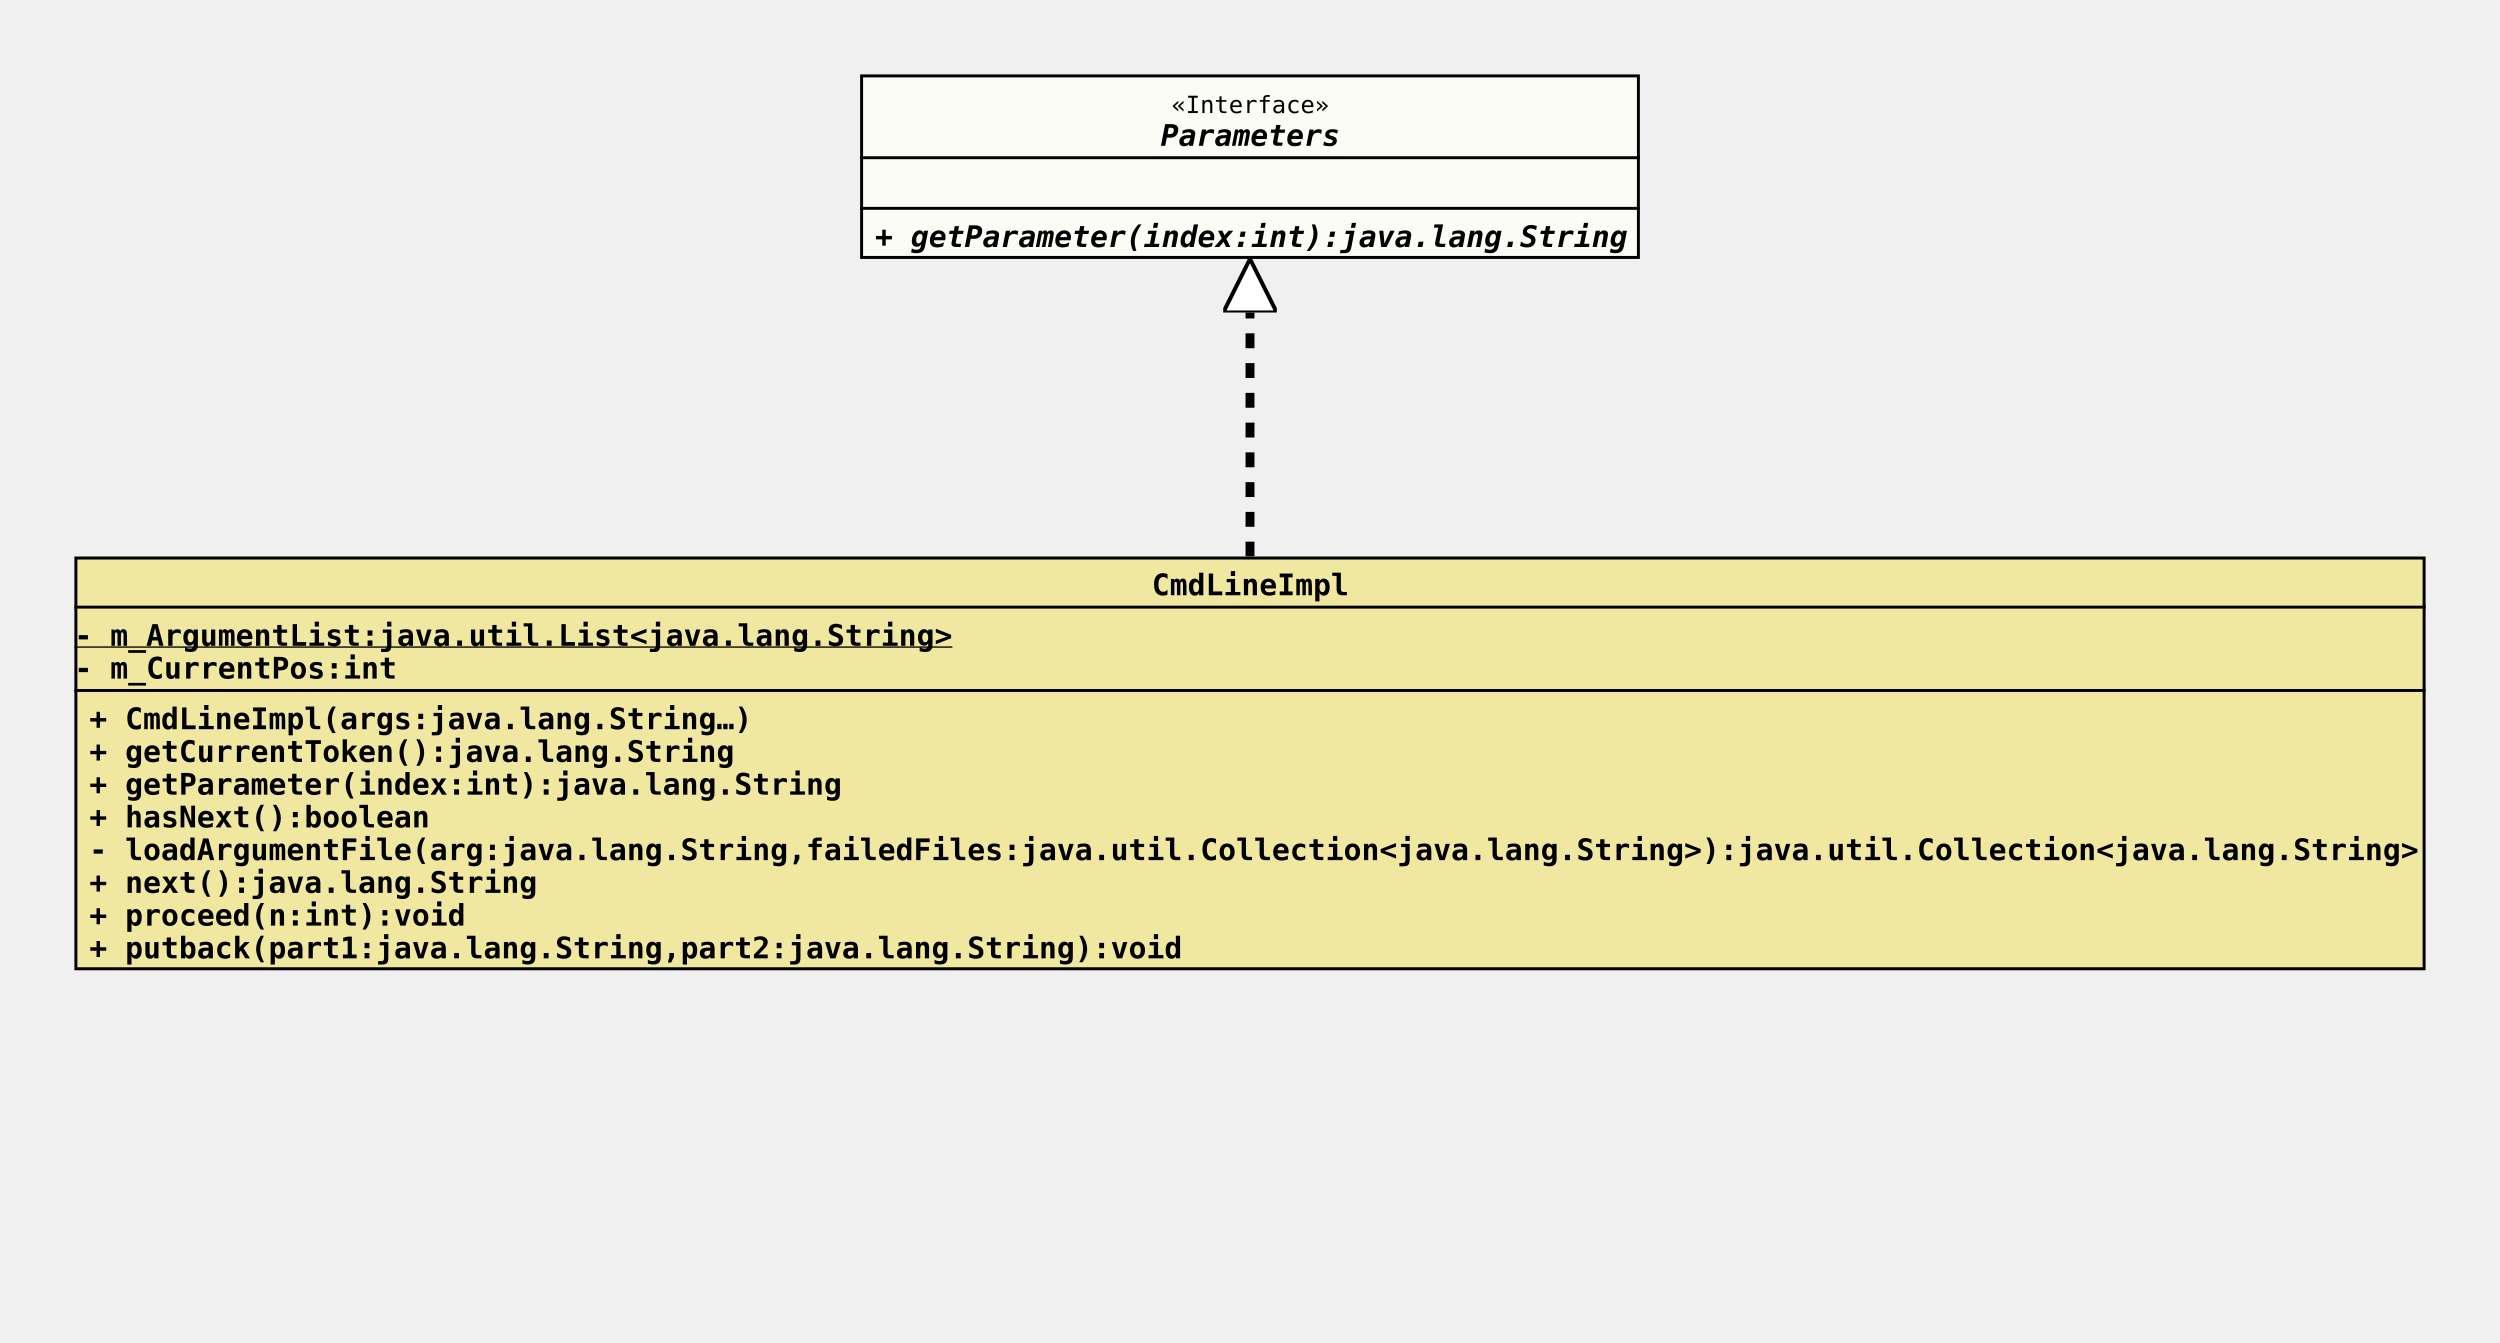
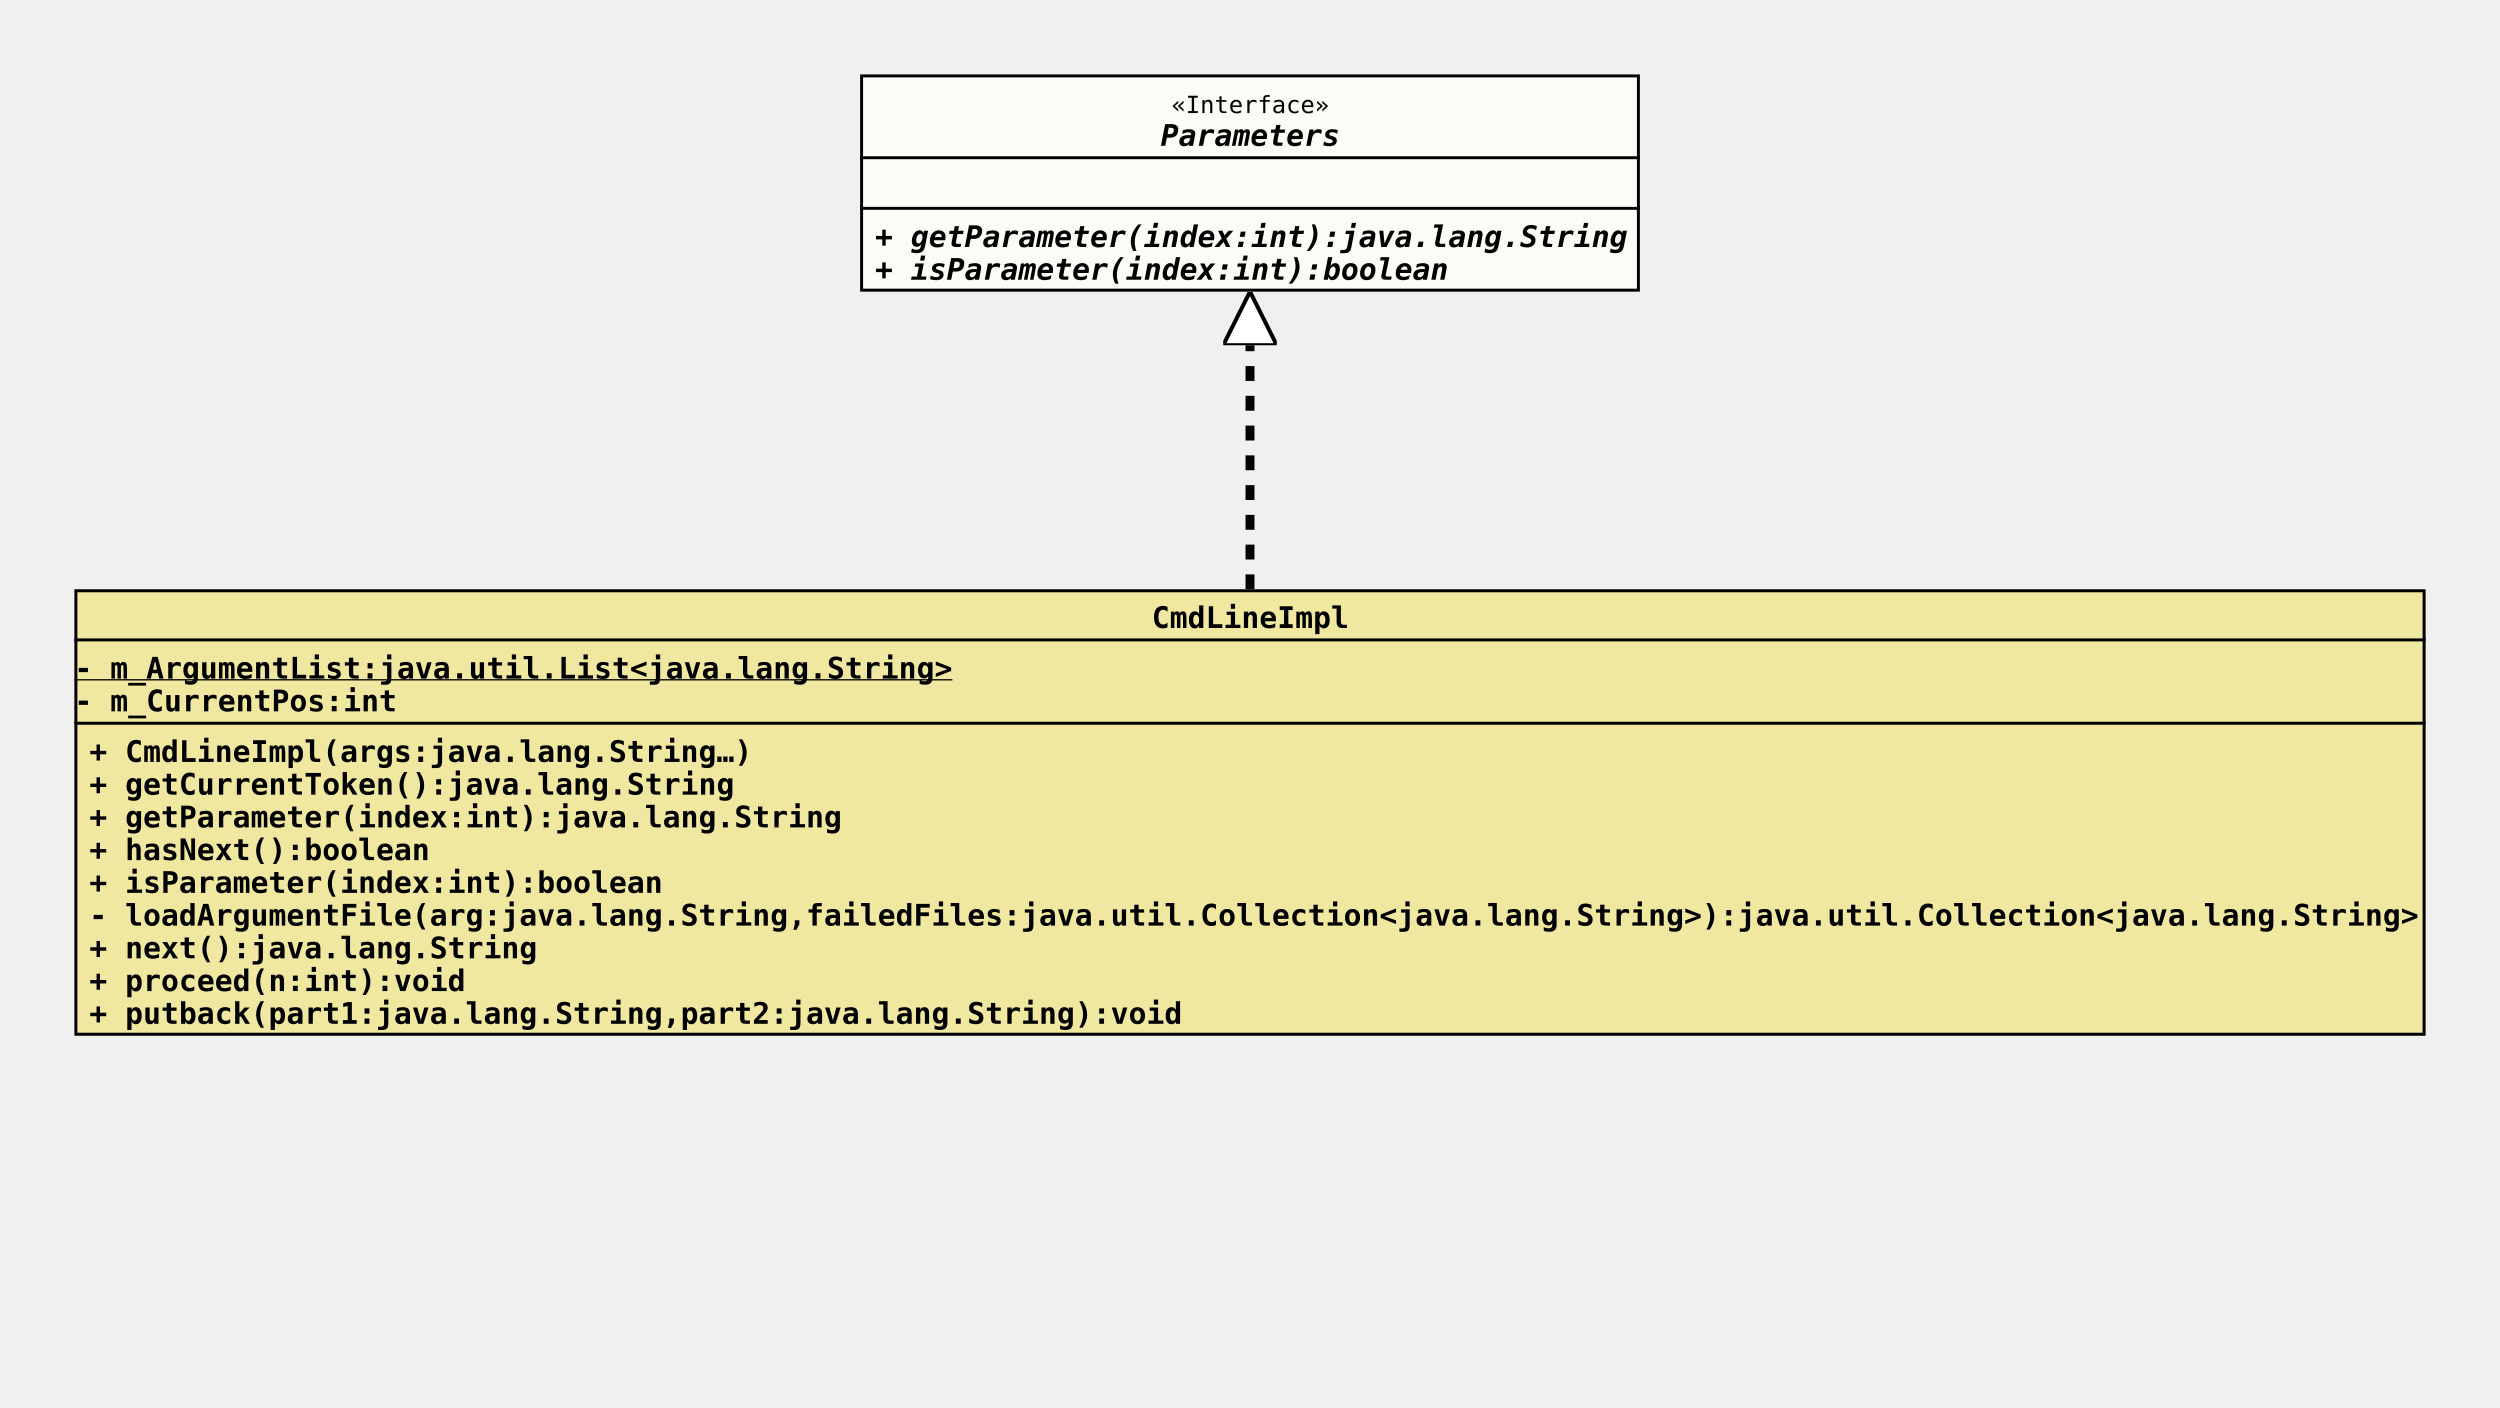
- <svg xmlns="http://www.w3.org/2000/svg" xmlns:xlink="http://www.w3.org/1999/xlink" version="1.1" baseProfile="full" width="840.000" height="451.000">
+ <svg xmlns="http://www.w3.org/2000/svg" xmlns:xlink="http://www.w3.org/1999/xlink" version="1.1" baseProfile="full" width="840.000" height="473.000">
  <defs>
    <style>
            line
            {
              stroke: black;
            }
            line.separator
            {
              stroke:       black;
              stroke-width: 1;
            }
            marker
            {
              fill: white;
            }
            path
            {
              fill:   white;
              stroke: black;
            }
            path.implementation
            {
              fill:             none;
              stroke-dasharray: 5,5;
              stroke-width:     3;
            }
            path.inheritance
            {
              fill:         none;
              stroke-width: 3;
            }
            rect
            {
              fill:         none;
              stroke:       black;
              stroke-width: 2;
            }
            rect.externalClass
            {
              fill:         #D0D0D0;
              fill-opacity: 0.8;
            }
            rect.focusClass
            {
              fill:         #FFFFF9;
              fill-opacity: 0.8;
            }
            rect.otherClass
            {
              fill:         #F0E68C;
              fill-opacity: 0.8;
            }
            rect.template
            {
              fill:             #FFFFFF;
              fill-opacity:     1.0;
              stroke-dasharray: 3,3;
            }
            text
            {
              font-family: monospace;
              font-size:   10px;
              font-weight: bold;
            }
            text.abstract
            {
              font-style: italic;
            }
            text.final
            {
              text-decoration: underline;
            }
            text.static
            {
              font-weight: normal;
            }
            text.stereotype
            {
              font-size:   8px;
              font-weight: normal;
            }
            </style>
    <marker id="inheritance" viewBox="0,0,40,40" markerUnits="strokeWidth" refX="40" refY="20" markerWidth="6" markerHeight="6" orient="auto">
      <path d="M40,20 l-40,-20 v40 Z" fill="#ffffff" stroke="#000000" stroke-width="3" />
    </marker>
    <marker id="implementation" viewBox="0,0,40,40" markerUnits="strokeWidth" refX="40" refY="20" markerWidth="6" markerHeight="6" orient="auto">
      <path d="M40,20 l-40,-20 v40 Z" fill="#ffffff" stroke="#000000" stroke-width="3" />
    </marker>
    <clipPath id="ID000001">
-       <rect class="focusClass" height="62.000" width="262.000" x="0.000" y="0.000" />
+       <rect class="focusClass" height="73.000" width="262.000" x="0.000" y="0.000" />
    </clipPath>
    <symbol id="org.tquadrat.foundation.config.spi.Parameters">
      <g>
        <g class="focusClass" clip-path="url(#ID000001)">
-           <rect x="0.000" y="0.000" width="262.000" height="62.000" class="focusClass" />
+           <rect x="0.000" y="0.000" width="262.000" height="73.000" class="focusClass" />
          <line x1="0.000" y1="28.000" x2="262.000" y2="28.000" class="separator" />
          <text x="104.600" y="13.000" class="stereotype">«Interface»</text>
          <text x="101.000" y="24.000" class="abstract">Parameters</text>
          <line x1="0.000" y1="45.000" x2="262.000" y2="45.000" class="separator" />
          <text x="5.000" y="41.000" />
          <text x="5.000" y="58.000" class="abstract">+ getParameter(index:int):java.lang.String</text>
+           <text x="5.000" y="69.000" class="abstract">+ isParameter(index:int):boolean</text>
        </g>
      </g>
    </symbol>
    <clipPath id="ID000002">
-       <rect class="otherClass" height="139.000" width="790.000" x="0.000" y="0.000" />
+       <rect class="otherClass" height="150.000" width="790.000" x="0.000" y="0.000" />
    </clipPath>
    <symbol id="org.tquadrat.foundation.config.internal.ArgumentParser.CmdLineImpl">
      <g>
        <g clip-path="url(#ID000002)">
-           <rect x="0.000" y="0.000" width="790.000" height="139.000" class="otherClass" />
+           <rect x="0.000" y="0.000" width="790.000" height="150.000" class="otherClass" />
          <line x1="0.000" y1="17.000" x2="790.000" y2="17.000" class="separator" />
          <text x="362.000" y="13.000">CmdLineImpl</text>
          <line x1="0.000" y1="45.000" x2="790.000" y2="45.000" class="separator" />
          <text y="30.000" class="final">- m_ArgumentList:java.util.List&lt;java.lang.String&gt;</text>
          <text y="41.000">- m_CurrentPos:int</text>
          <text x="5.000" y="58.000">+ CmdLineImpl(args:java.lang.String…)</text>
          <text x="5.000" y="69.000">+ getCurrentToken():java.lang.String</text>
          <text x="5.000" y="80.000">+ getParameter(index:int):java.lang.String</text>
          <text x="5.000" y="91.000">+ hasNext():boolean</text>
-           <text x="5.000" y="102.000">- loadArgumentFile(arg:java.lang.String,failedFiles:java.util.Collection&lt;java.lang.String&gt;):java.util.Collection&lt;java.lang.String&gt;</text>
-           <text x="5.000" y="113.000">+ next():java.lang.String</text>
-           <text x="5.000" y="124.000">+ proceed(n:int):void</text>
-           <text x="5.000" y="135.000">+ putback(part1:java.lang.String,part2:java.lang.String):void</text>
+           <text x="5.000" y="102.000">+ isParameter(index:int):boolean</text>
+           <text x="5.000" y="113.000">- loadArgumentFile(arg:java.lang.String,failedFiles:java.util.Collection&lt;java.lang.String&gt;):java.util.Collection&lt;java.lang.String&gt;</text>
+           <text x="5.000" y="124.000">+ next():java.lang.String</text>
+           <text x="5.000" y="135.000">+ proceed(n:int):void</text>
+           <text x="5.000" y="146.000">+ putback(part1:java.lang.String,part2:java.lang.String):void</text>
        </g>
      </g>
    </symbol>
  </defs>
-   <path class="implementation" d="M420.000,187.000 L420.000,87.000" marker-end="url(#implementation)" />
+   <path class="implementation" d="M420.000,198.000 L420.000,98.000" marker-end="url(#implementation)" />
  <use x="289.000" y="25.000" xlink:href="#org.tquadrat.foundation.config.spi.Parameters" />
-   <use x="25.000" y="187.000" xlink:href="#org.tquadrat.foundation.config.internal.ArgumentParser.CmdLineImpl" />
+   <use x="25.000" y="198.000" xlink:href="#org.tquadrat.foundation.config.internal.ArgumentParser.CmdLineImpl" />
</svg>
